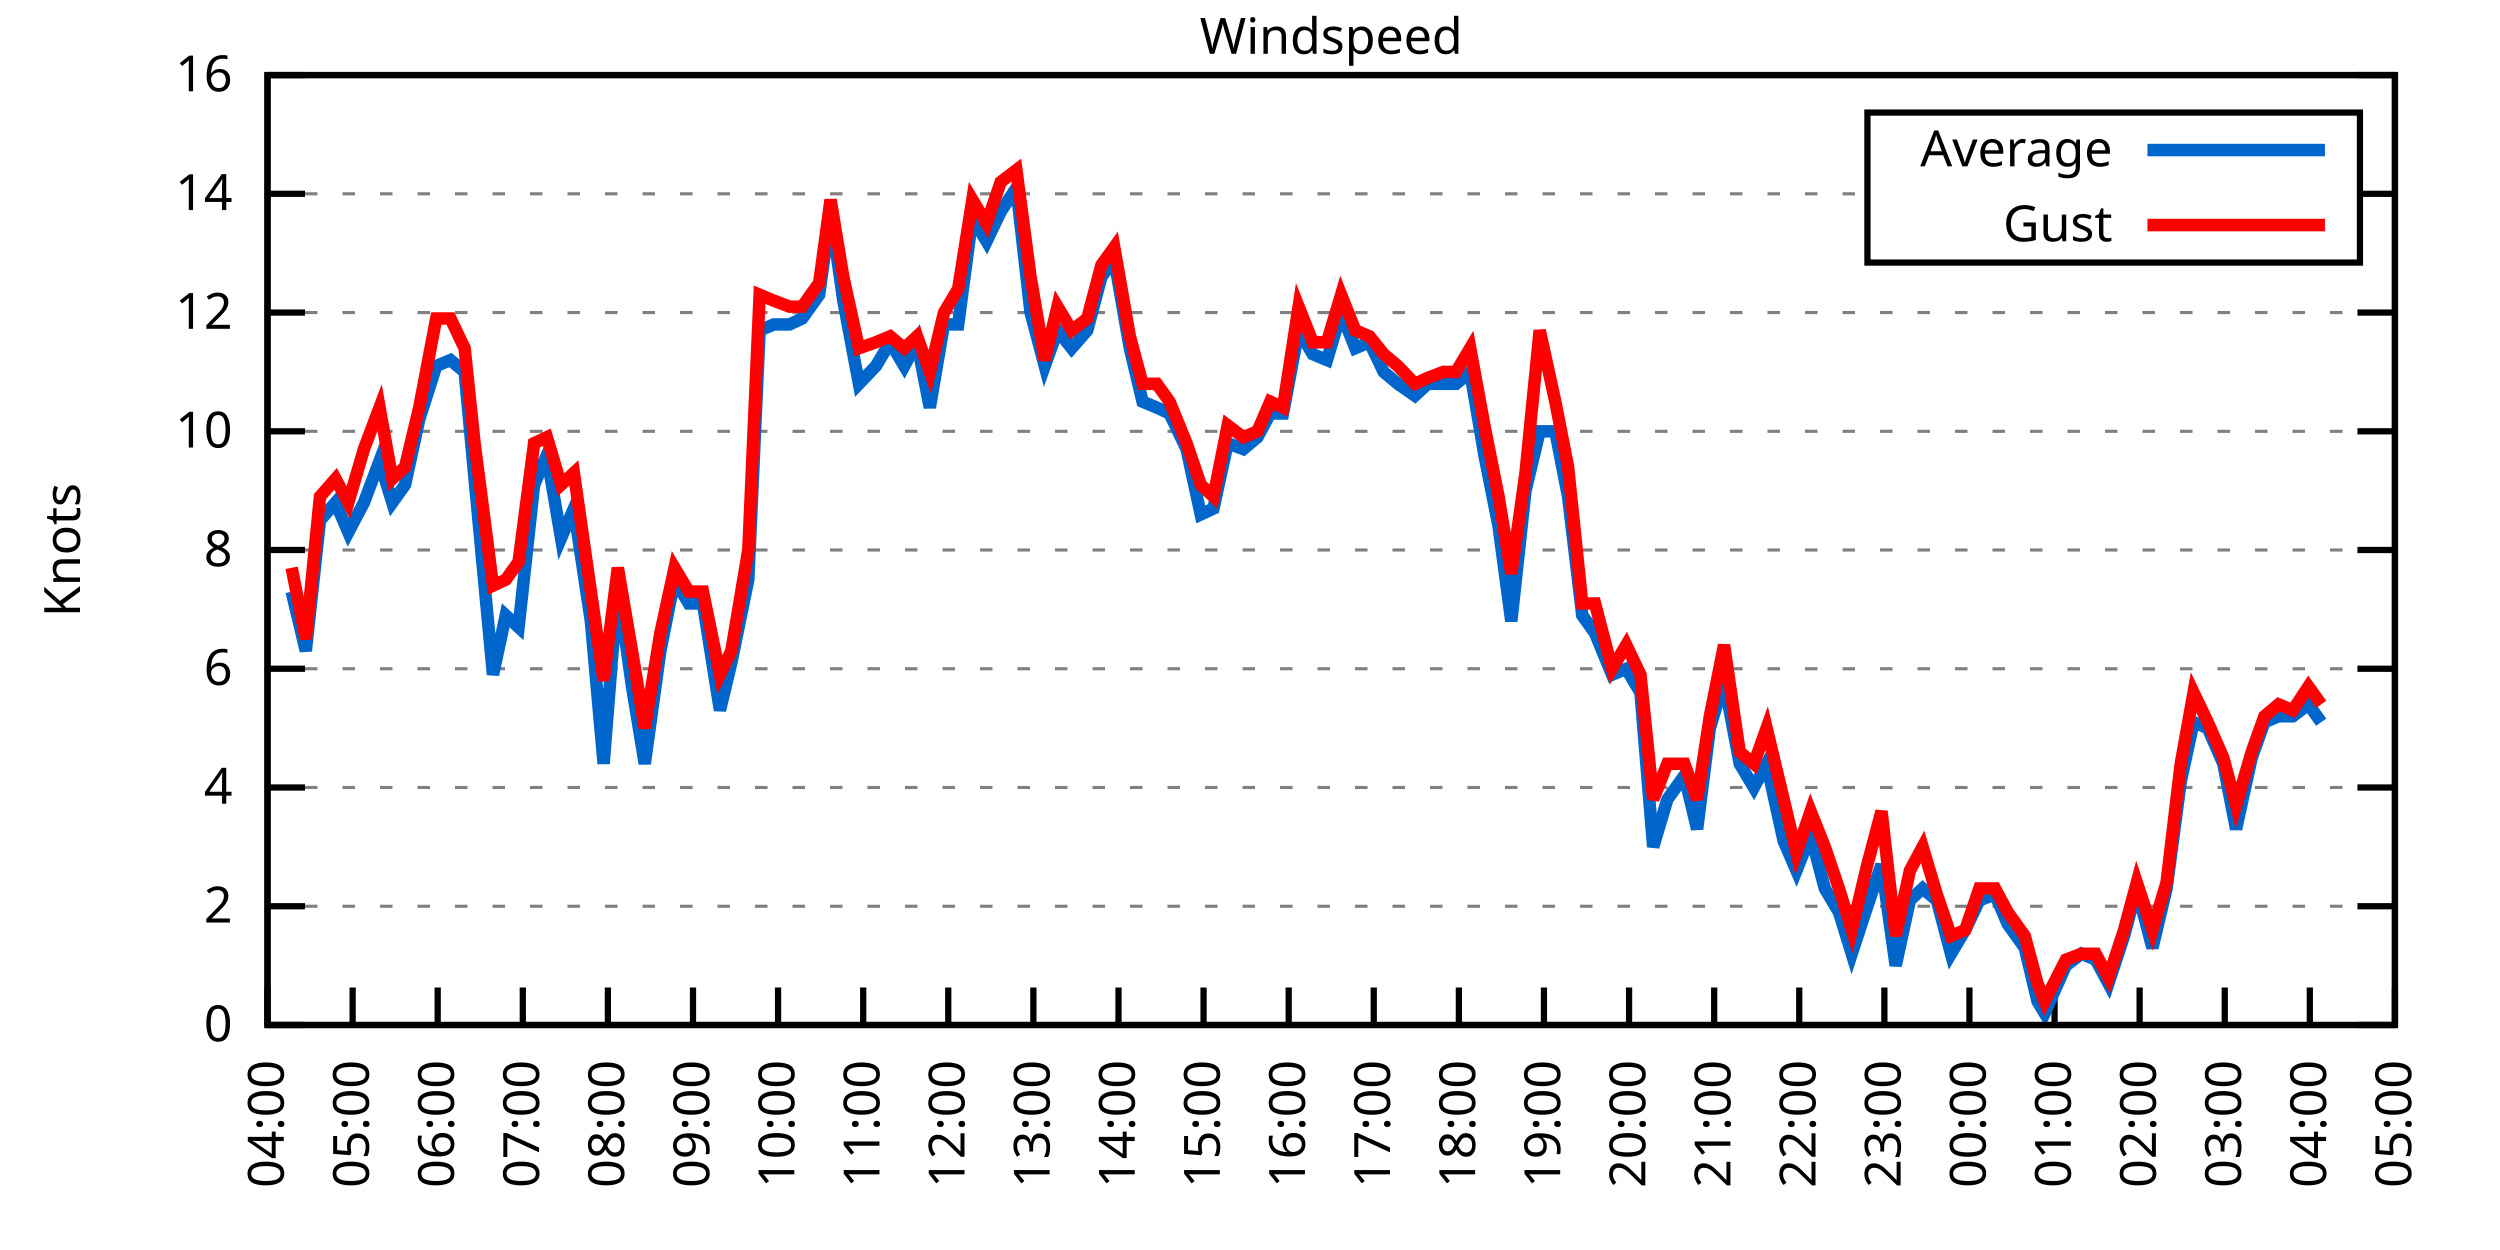
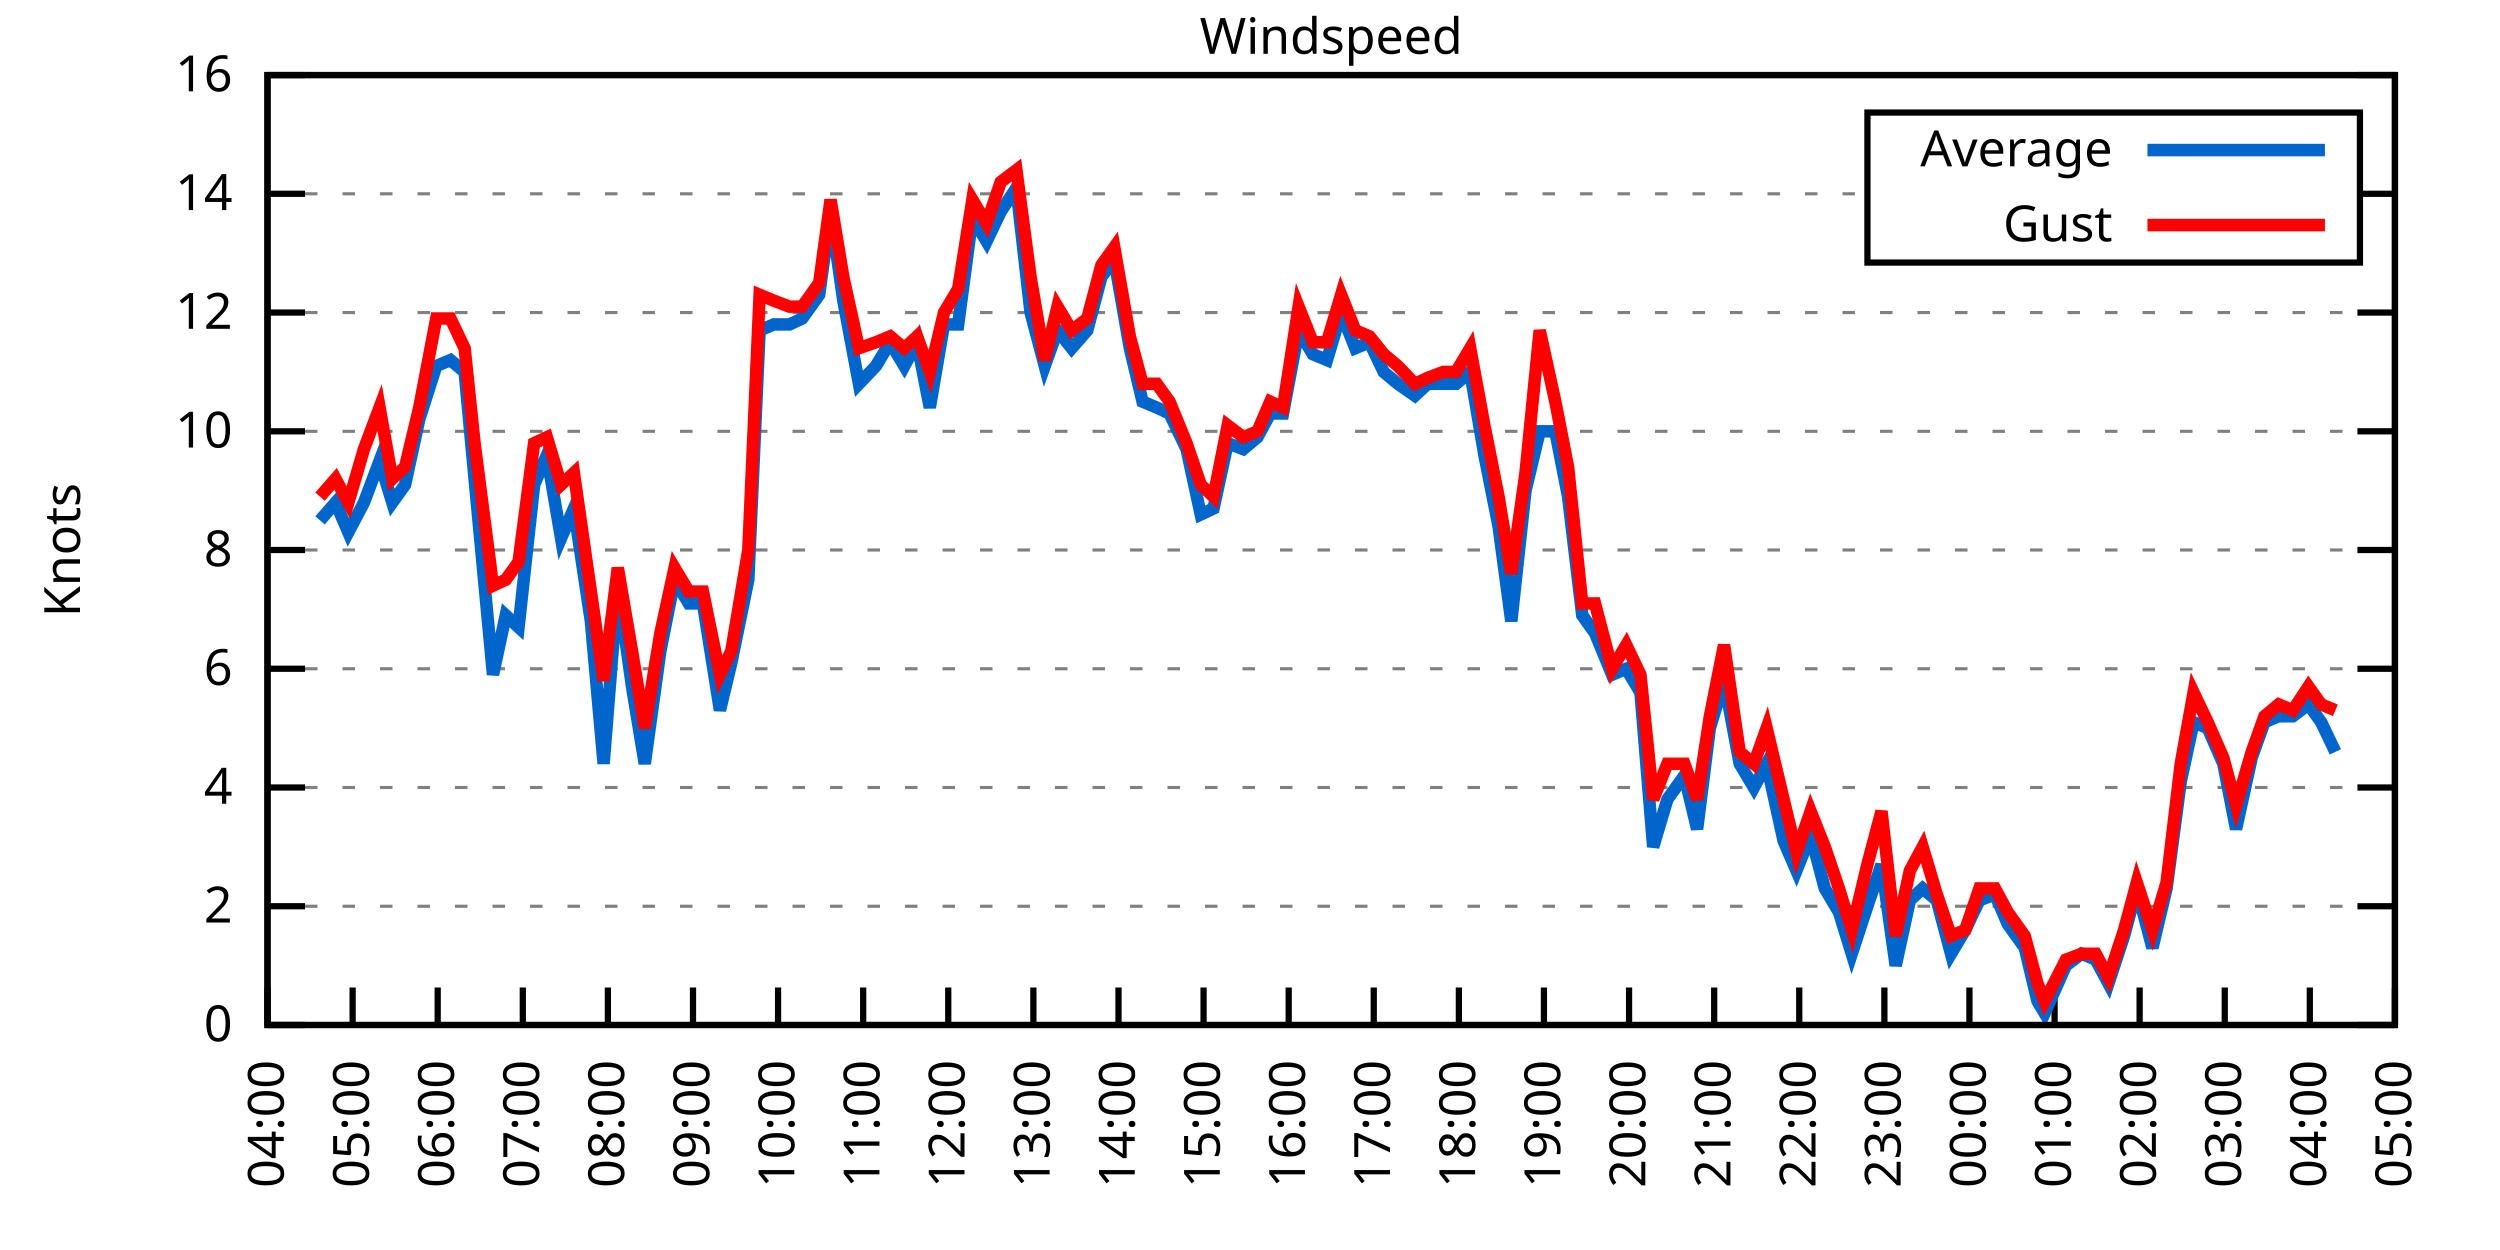
<svg xmlns="http://www.w3.org/2000/svg" xmlns:xlink="http://www.w3.org/1999/xlink" width="400" height="200" viewBox="0 0 400 200">
  <g id="gnuplot_canvas">
    <rect x="0" y="0" width="400" height="200" fill="none" />
    <defs>
      <circle id="gpDot" r="0.5" stroke-width="0.5" stroke="currentColor" />
      <path id="gpPt0" stroke-width="0.333" stroke="currentColor" d="M-1,0 h2 M0,-1 v2" />
      <path id="gpPt1" stroke-width="0.333" stroke="currentColor" d="M-1,-1 L1,1 M1,-1 L-1,1" />
      <path id="gpPt2" stroke-width="0.333" stroke="currentColor" d="M-1,0 L1,0 M0,-1 L0,1 M-1,-1 L1,1 M-1,1 L1,-1" />
      <rect id="gpPt3" stroke-width="0.333" stroke="currentColor" x="-1" y="-1" width="2" height="2" />
      <rect id="gpPt4" stroke-width="0.333" stroke="currentColor" fill="currentColor" x="-1" y="-1" width="2" height="2" />
      <circle id="gpPt5" stroke-width="0.333" stroke="currentColor" cx="0" cy="0" r="1" />
      <use xlink:href="#gpPt5" id="gpPt6" fill="currentColor" stroke="none" />
      <path id="gpPt7" stroke-width="0.333" stroke="currentColor" d="M0,-1.33 L-1.33,0.67 L1.33,0.67 z" />
      <use xlink:href="#gpPt7" id="gpPt8" fill="currentColor" stroke="none" />
      <use xlink:href="#gpPt7" id="gpPt9" stroke="currentColor" transform="rotate(180)" />
      <use xlink:href="#gpPt9" id="gpPt10" fill="currentColor" stroke="none" />
      <use xlink:href="#gpPt3" id="gpPt11" stroke="currentColor" transform="rotate(45)" />
      <use xlink:href="#gpPt11" id="gpPt12" fill="currentColor" stroke="none" />
      <path id="gpPt13" stroke-width="0.333" stroke="currentColor" d="M0,1.330 L1.265,0.411 L0.782,-1.067 L-0.782,-1.076 L-1.265,0.411 z" />
      <use xlink:href="#gpPt13" id="gpPt14" fill="currentColor" stroke="none" />
      <filter id="textbox" filterUnits="objectBoundingBox" x="0" y="0" height="1" width="1">
        <feFlood flood-color="white" flood-opacity="1" result="bgnd" />
        <feComposite in="SourceGraphic" in2="bgnd" operator="atop" />
      </filter>
      <filter id="greybox" filterUnits="objectBoundingBox" x="0" y="0" height="1" width="1">
        <feFlood flood-color="lightgrey" flood-opacity="1" result="grey" />
        <feComposite in="SourceGraphic" in2="grey" operator="atop" />
      </filter>
    </defs>
    <g fill="none" color="white" stroke="currentColor" stroke-width="1.00" stroke-linecap="butt" stroke-linejoin="miter">
</g>
    <g fill="none" color="black" stroke="currentColor" stroke-width="1.00" stroke-linecap="butt" stroke-linejoin="miter">
      <g stroke="none" shape-rendering="crispEdges">
        <polygon fill="rgb(255, 255, 255)" points="42.80,164.00 383.18,164.00 383.18,12.02 42.80,12.02 " />
      </g>
    </g>
    <g fill="none" color="black" stroke="currentColor" stroke-width="1.00" stroke-linecap="butt" stroke-linejoin="miter">
</g>
    <g fill="none" color="black" stroke="black" stroke-width="0.50" stroke-linecap="butt" stroke-linejoin="miter">
</g>
    <g fill="none" color="gray" stroke="currentColor" stroke-width="0.50" stroke-linecap="butt" stroke-linejoin="miter">
      <path stroke="gray" stroke-dasharray="2,4" class="gridline" d="M42.80,164.00 L383.19,164.00  " />
    </g>
    <g fill="none" color="gray" stroke="gray" stroke-width="1.00" stroke-linecap="butt" stroke-linejoin="miter">
</g>
    <g fill="none" color="black" stroke="currentColor" stroke-width="1.00" stroke-linecap="butt" stroke-linejoin="miter">
      <path stroke="black" d="M42.80,164.00 L48.80,164.00 M383.19,164.00 L377.19,164.00  " />
      <g transform="translate(37.20,166.60)" stroke="none" fill="black" font-family="Sans" font-size="8.00" text-anchor="end">
        <text>
          <tspan font-family="Sans"> 0</tspan>
        </text>
      </g>
    </g>
    <g fill="none" color="black" stroke="currentColor" stroke-width="1.00" stroke-linecap="butt" stroke-linejoin="miter">
</g>
    <g fill="none" color="black" stroke="black" stroke-width="0.50" stroke-linecap="butt" stroke-linejoin="miter">
</g>
    <g fill="none" color="gray" stroke="currentColor" stroke-width="0.50" stroke-linecap="butt" stroke-linejoin="miter">
      <path stroke="gray" stroke-dasharray="2,4" class="gridline" d="M42.80,145.00 L383.19,145.00  " />
    </g>
    <g fill="none" color="gray" stroke="gray" stroke-width="1.00" stroke-linecap="butt" stroke-linejoin="miter">
</g>
    <g fill="none" color="black" stroke="currentColor" stroke-width="1.00" stroke-linecap="butt" stroke-linejoin="miter">
      <path stroke="black" d="M42.80,145.00 L48.80,145.00 M383.19,145.00 L377.19,145.00  " />
      <g transform="translate(37.20,147.60)" stroke="none" fill="black" font-family="Sans" font-size="8.00" text-anchor="end">
        <text>
          <tspan font-family="Sans"> 2</tspan>
        </text>
      </g>
    </g>
    <g fill="none" color="black" stroke="currentColor" stroke-width="1.00" stroke-linecap="butt" stroke-linejoin="miter">
</g>
    <g fill="none" color="black" stroke="black" stroke-width="0.50" stroke-linecap="butt" stroke-linejoin="miter">
</g>
    <g fill="none" color="gray" stroke="currentColor" stroke-width="0.50" stroke-linecap="butt" stroke-linejoin="miter">
      <path stroke="gray" stroke-dasharray="2,4" class="gridline" d="M42.80,126.00 L383.19,126.00  " />
    </g>
    <g fill="none" color="gray" stroke="gray" stroke-width="1.00" stroke-linecap="butt" stroke-linejoin="miter">
</g>
    <g fill="none" color="black" stroke="currentColor" stroke-width="1.00" stroke-linecap="butt" stroke-linejoin="miter">
      <path stroke="black" d="M42.80,126.00 L48.80,126.00 M383.19,126.00 L377.19,126.00  " />
      <g transform="translate(37.20,128.60)" stroke="none" fill="black" font-family="Sans" font-size="8.00" text-anchor="end">
        <text>
          <tspan font-family="Sans"> 4</tspan>
        </text>
      </g>
    </g>
    <g fill="none" color="black" stroke="currentColor" stroke-width="1.00" stroke-linecap="butt" stroke-linejoin="miter">
</g>
    <g fill="none" color="black" stroke="black" stroke-width="0.50" stroke-linecap="butt" stroke-linejoin="miter">
</g>
    <g fill="none" color="gray" stroke="currentColor" stroke-width="0.50" stroke-linecap="butt" stroke-linejoin="miter">
      <path stroke="gray" stroke-dasharray="2,4" class="gridline" d="M42.80,107.00 L383.19,107.00  " />
    </g>
    <g fill="none" color="gray" stroke="gray" stroke-width="1.00" stroke-linecap="butt" stroke-linejoin="miter">
</g>
    <g fill="none" color="black" stroke="currentColor" stroke-width="1.00" stroke-linecap="butt" stroke-linejoin="miter">
      <path stroke="black" d="M42.80,107.00 L48.80,107.00 M383.19,107.00 L377.19,107.00  " />
      <g transform="translate(37.20,109.60)" stroke="none" fill="black" font-family="Sans" font-size="8.00" text-anchor="end">
        <text>
          <tspan font-family="Sans"> 6</tspan>
        </text>
      </g>
    </g>
    <g fill="none" color="black" stroke="currentColor" stroke-width="1.00" stroke-linecap="butt" stroke-linejoin="miter">
</g>
    <g fill="none" color="black" stroke="black" stroke-width="0.50" stroke-linecap="butt" stroke-linejoin="miter">
</g>
    <g fill="none" color="gray" stroke="currentColor" stroke-width="0.50" stroke-linecap="butt" stroke-linejoin="miter">
      <path stroke="gray" stroke-dasharray="2,4" class="gridline" d="M42.80,88.00 L383.19,88.00  " />
    </g>
    <g fill="none" color="gray" stroke="gray" stroke-width="1.00" stroke-linecap="butt" stroke-linejoin="miter">
</g>
    <g fill="none" color="black" stroke="currentColor" stroke-width="1.00" stroke-linecap="butt" stroke-linejoin="miter">
      <path stroke="black" d="M42.80,88.00 L48.80,88.00 M383.19,88.00 L377.19,88.00  " />
      <g transform="translate(37.20,90.60)" stroke="none" fill="black" font-family="Sans" font-size="8.00" text-anchor="end">
        <text>
          <tspan font-family="Sans"> 8</tspan>
        </text>
      </g>
    </g>
    <g fill="none" color="black" stroke="currentColor" stroke-width="1.00" stroke-linecap="butt" stroke-linejoin="miter">
</g>
    <g fill="none" color="black" stroke="black" stroke-width="0.50" stroke-linecap="butt" stroke-linejoin="miter">
</g>
    <g fill="none" color="gray" stroke="currentColor" stroke-width="0.50" stroke-linecap="butt" stroke-linejoin="miter">
      <path stroke="gray" stroke-dasharray="2,4" class="gridline" d="M42.80,69.01 L383.19,69.01  " />
    </g>
    <g fill="none" color="gray" stroke="gray" stroke-width="1.00" stroke-linecap="butt" stroke-linejoin="miter">
</g>
    <g fill="none" color="black" stroke="currentColor" stroke-width="1.00" stroke-linecap="butt" stroke-linejoin="miter">
      <path stroke="black" d="M42.80,69.01 L48.80,69.01 M383.19,69.01 L377.19,69.01  " />
      <g transform="translate(37.20,71.61)" stroke="none" fill="black" font-family="Sans" font-size="8.00" text-anchor="end">
        <text>
          <tspan font-family="Sans"> 10</tspan>
        </text>
      </g>
    </g>
    <g fill="none" color="black" stroke="currentColor" stroke-width="1.00" stroke-linecap="butt" stroke-linejoin="miter">
</g>
    <g fill="none" color="black" stroke="black" stroke-width="0.50" stroke-linecap="butt" stroke-linejoin="miter">
</g>
    <g fill="none" color="gray" stroke="currentColor" stroke-width="0.50" stroke-linecap="butt" stroke-linejoin="miter">
      <path stroke="gray" stroke-dasharray="2,4" class="gridline" d="M42.80,50.01 L383.19,50.01  " />
    </g>
    <g fill="none" color="gray" stroke="gray" stroke-width="1.00" stroke-linecap="butt" stroke-linejoin="miter">
</g>
    <g fill="none" color="black" stroke="currentColor" stroke-width="1.00" stroke-linecap="butt" stroke-linejoin="miter">
      <path stroke="black" d="M42.80,50.01 L48.80,50.01 M383.19,50.01 L377.19,50.01  " />
      <g transform="translate(37.20,52.61)" stroke="none" fill="black" font-family="Sans" font-size="8.00" text-anchor="end">
        <text>
          <tspan font-family="Sans"> 12</tspan>
        </text>
      </g>
    </g>
    <g fill="none" color="black" stroke="currentColor" stroke-width="1.00" stroke-linecap="butt" stroke-linejoin="miter">
</g>
    <g fill="none" color="black" stroke="black" stroke-width="0.50" stroke-linecap="butt" stroke-linejoin="miter">
</g>
    <g fill="none" color="gray" stroke="currentColor" stroke-width="0.50" stroke-linecap="butt" stroke-linejoin="miter">
      <path stroke="gray" stroke-dasharray="2,4" class="gridline" d="M42.80,31.01 L298.79,31.01 M377.59,31.01 L383.19,31.01  " />
    </g>
    <g fill="none" color="gray" stroke="gray" stroke-width="1.00" stroke-linecap="butt" stroke-linejoin="miter">
</g>
    <g fill="none" color="black" stroke="currentColor" stroke-width="1.00" stroke-linecap="butt" stroke-linejoin="miter">
      <path stroke="black" d="M42.80,31.01 L48.80,31.01 M383.19,31.01 L377.19,31.01  " />
      <g transform="translate(37.20,33.61)" stroke="none" fill="black" font-family="Sans" font-size="8.00" text-anchor="end">
        <text>
          <tspan font-family="Sans"> 14</tspan>
        </text>
      </g>
    </g>
    <g fill="none" color="black" stroke="currentColor" stroke-width="1.00" stroke-linecap="butt" stroke-linejoin="miter">
</g>
    <g fill="none" color="black" stroke="black" stroke-width="0.50" stroke-linecap="butt" stroke-linejoin="miter">
</g>
    <g fill="none" color="gray" stroke="currentColor" stroke-width="0.50" stroke-linecap="butt" stroke-linejoin="miter">
      <path stroke="gray" stroke-dasharray="2,4" class="gridline" d="M42.80,12.01 L383.19,12.01  " />
    </g>
    <g fill="none" color="gray" stroke="gray" stroke-width="1.00" stroke-linecap="butt" stroke-linejoin="miter">
</g>
    <g fill="none" color="black" stroke="currentColor" stroke-width="1.00" stroke-linecap="butt" stroke-linejoin="miter">
      <path stroke="black" d="M42.80,12.01 L48.80,12.01 M383.19,12.01 L377.19,12.01  " />
      <g transform="translate(37.20,14.61)" stroke="none" fill="black" font-family="Sans" font-size="8.00" text-anchor="end">
        <text>
          <tspan font-family="Sans"> 16</tspan>
        </text>
      </g>
    </g>
    <g fill="none" color="black" stroke="currentColor" stroke-width="1.00" stroke-linecap="butt" stroke-linejoin="miter">
      <path stroke="black" d="M42.80,164.00 L42.80,158.00  " />
      <g transform="translate(45.40,169.60) rotate(270.00)" stroke="none" fill="black" font-family="Sans" font-size="8.00" text-anchor="end">
        <text>
          <tspan font-family="Sans">04:00</tspan>
        </text>
      </g>
    </g>
    <g fill="none" color="black" stroke="currentColor" stroke-width="1.00" stroke-linecap="butt" stroke-linejoin="miter">
      <path stroke="black" d="M56.42,164.00 L56.42,158.00  " />
      <g transform="translate(59.02,169.60) rotate(270.00)" stroke="none" fill="black" font-family="Sans" font-size="8.00" text-anchor="end">
        <text>
          <tspan font-family="Sans">05:00</tspan>
        </text>
      </g>
    </g>
    <g fill="none" color="black" stroke="currentColor" stroke-width="1.00" stroke-linecap="butt" stroke-linejoin="miter">
      <path stroke="black" d="M70.03,164.00 L70.03,158.00  " />
      <g transform="translate(72.63,169.60) rotate(270.00)" stroke="none" fill="black" font-family="Sans" font-size="8.00" text-anchor="end">
        <text>
          <tspan font-family="Sans">06:00</tspan>
        </text>
      </g>
    </g>
    <g fill="none" color="black" stroke="currentColor" stroke-width="1.00" stroke-linecap="butt" stroke-linejoin="miter">
      <path stroke="black" d="M83.65,164.00 L83.65,158.00  " />
      <g transform="translate(86.25,169.60) rotate(270.00)" stroke="none" fill="black" font-family="Sans" font-size="8.00" text-anchor="end">
        <text>
          <tspan font-family="Sans">07:00</tspan>
        </text>
      </g>
    </g>
    <g fill="none" color="black" stroke="currentColor" stroke-width="1.00" stroke-linecap="butt" stroke-linejoin="miter">
      <path stroke="black" d="M97.26,164.00 L97.26,158.00  " />
      <g transform="translate(99.86,169.60) rotate(270.00)" stroke="none" fill="black" font-family="Sans" font-size="8.00" text-anchor="end">
        <text>
          <tspan font-family="Sans">08:00</tspan>
        </text>
      </g>
    </g>
    <g fill="none" color="black" stroke="currentColor" stroke-width="1.00" stroke-linecap="butt" stroke-linejoin="miter">
      <path stroke="black" d="M110.88,164.00 L110.88,158.00  " />
      <g transform="translate(113.48,169.60) rotate(270.00)" stroke="none" fill="black" font-family="Sans" font-size="8.00" text-anchor="end">
        <text>
          <tspan font-family="Sans">09:00</tspan>
        </text>
      </g>
    </g>
    <g fill="none" color="black" stroke="currentColor" stroke-width="1.00" stroke-linecap="butt" stroke-linejoin="miter">
      <path stroke="black" d="M124.49,164.00 L124.49,158.00  " />
      <g transform="translate(127.09,169.60) rotate(270.00)" stroke="none" fill="black" font-family="Sans" font-size="8.00" text-anchor="end">
        <text>
          <tspan font-family="Sans">10:00</tspan>
        </text>
      </g>
    </g>
    <g fill="none" color="black" stroke="currentColor" stroke-width="1.00" stroke-linecap="butt" stroke-linejoin="miter">
      <path stroke="black" d="M138.11,164.00 L138.11,158.00  " />
      <g transform="translate(140.71,169.60) rotate(270.00)" stroke="none" fill="black" font-family="Sans" font-size="8.00" text-anchor="end">
        <text>
          <tspan font-family="Sans">11:00</tspan>
        </text>
      </g>
    </g>
    <g fill="none" color="black" stroke="currentColor" stroke-width="1.00" stroke-linecap="butt" stroke-linejoin="miter">
      <path stroke="black" d="M151.72,164.00 L151.72,158.00  " />
      <g transform="translate(154.32,169.60) rotate(270.00)" stroke="none" fill="black" font-family="Sans" font-size="8.00" text-anchor="end">
        <text>
          <tspan font-family="Sans">12:00</tspan>
        </text>
      </g>
    </g>
    <g fill="none" color="black" stroke="currentColor" stroke-width="1.00" stroke-linecap="butt" stroke-linejoin="miter">
      <path stroke="black" d="M165.34,164.00 L165.34,158.00  " />
      <g transform="translate(167.94,169.60) rotate(270.00)" stroke="none" fill="black" font-family="Sans" font-size="8.00" text-anchor="end">
        <text>
          <tspan font-family="Sans">13:00</tspan>
        </text>
      </g>
    </g>
    <g fill="none" color="black" stroke="currentColor" stroke-width="1.00" stroke-linecap="butt" stroke-linejoin="miter">
      <path stroke="black" d="M178.96,164.00 L178.96,158.00  " />
      <g transform="translate(181.56,169.60) rotate(270.00)" stroke="none" fill="black" font-family="Sans" font-size="8.00" text-anchor="end">
        <text>
          <tspan font-family="Sans">14:00</tspan>
        </text>
      </g>
    </g>
    <g fill="none" color="black" stroke="currentColor" stroke-width="1.00" stroke-linecap="butt" stroke-linejoin="miter">
      <path stroke="black" d="M192.57,164.00 L192.57,158.00  " />
      <g transform="translate(195.17,169.60) rotate(270.00)" stroke="none" fill="black" font-family="Sans" font-size="8.00" text-anchor="end">
        <text>
          <tspan font-family="Sans">15:00</tspan>
        </text>
      </g>
    </g>
    <g fill="none" color="black" stroke="currentColor" stroke-width="1.00" stroke-linecap="butt" stroke-linejoin="miter">
      <path stroke="black" d="M206.19,164.00 L206.19,158.00  " />
      <g transform="translate(208.79,169.60) rotate(270.00)" stroke="none" fill="black" font-family="Sans" font-size="8.00" text-anchor="end">
        <text>
          <tspan font-family="Sans">16:00</tspan>
        </text>
      </g>
    </g>
    <g fill="none" color="black" stroke="currentColor" stroke-width="1.00" stroke-linecap="butt" stroke-linejoin="miter">
      <path stroke="black" d="M219.80,164.00 L219.80,158.00  " />
      <g transform="translate(222.40,169.60) rotate(270.00)" stroke="none" fill="black" font-family="Sans" font-size="8.00" text-anchor="end">
        <text>
          <tspan font-family="Sans">17:00</tspan>
        </text>
      </g>
    </g>
    <g fill="none" color="black" stroke="currentColor" stroke-width="1.00" stroke-linecap="butt" stroke-linejoin="miter">
      <path stroke="black" d="M233.42,164.00 L233.42,158.00  " />
      <g transform="translate(236.02,169.60) rotate(270.00)" stroke="none" fill="black" font-family="Sans" font-size="8.00" text-anchor="end">
        <text>
          <tspan font-family="Sans">18:00</tspan>
        </text>
      </g>
    </g>
    <g fill="none" color="black" stroke="currentColor" stroke-width="1.00" stroke-linecap="butt" stroke-linejoin="miter">
      <path stroke="black" d="M247.03,164.00 L247.03,158.00  " />
      <g transform="translate(249.63,169.60) rotate(270.00)" stroke="none" fill="black" font-family="Sans" font-size="8.00" text-anchor="end">
        <text>
          <tspan font-family="Sans">19:00</tspan>
        </text>
      </g>
    </g>
    <g fill="none" color="black" stroke="currentColor" stroke-width="1.00" stroke-linecap="butt" stroke-linejoin="miter">
      <path stroke="black" d="M260.65,164.00 L260.65,158.00  " />
      <g transform="translate(263.25,169.60) rotate(270.00)" stroke="none" fill="black" font-family="Sans" font-size="8.00" text-anchor="end">
        <text>
          <tspan font-family="Sans">20:00</tspan>
        </text>
      </g>
    </g>
    <g fill="none" color="black" stroke="currentColor" stroke-width="1.00" stroke-linecap="butt" stroke-linejoin="miter">
      <path stroke="black" d="M274.27,164.00 L274.27,158.00  " />
      <g transform="translate(276.87,169.60) rotate(270.00)" stroke="none" fill="black" font-family="Sans" font-size="8.00" text-anchor="end">
        <text>
          <tspan font-family="Sans">21:00</tspan>
        </text>
      </g>
    </g>
    <g fill="none" color="black" stroke="currentColor" stroke-width="1.00" stroke-linecap="butt" stroke-linejoin="miter">
      <path stroke="black" d="M287.88,164.00 L287.88,158.00  " />
      <g transform="translate(290.48,169.60) rotate(270.00)" stroke="none" fill="black" font-family="Sans" font-size="8.00" text-anchor="end">
        <text>
          <tspan font-family="Sans">22:00</tspan>
        </text>
      </g>
    </g>
    <g fill="none" color="black" stroke="currentColor" stroke-width="1.00" stroke-linecap="butt" stroke-linejoin="miter">
      <path stroke="black" d="M301.50,164.00 L301.50,158.00  " />
      <g transform="translate(304.10,169.60) rotate(270.00)" stroke="none" fill="black" font-family="Sans" font-size="8.00" text-anchor="end">
        <text>
          <tspan font-family="Sans">23:00</tspan>
        </text>
      </g>
    </g>
    <g fill="none" color="black" stroke="currentColor" stroke-width="1.00" stroke-linecap="butt" stroke-linejoin="miter">
      <path stroke="black" d="M315.11,164.00 L315.11,158.00  " />
      <g transform="translate(317.71,169.60) rotate(270.00)" stroke="none" fill="black" font-family="Sans" font-size="8.00" text-anchor="end">
        <text>
          <tspan font-family="Sans">00:00</tspan>
        </text>
      </g>
    </g>
    <g fill="none" color="black" stroke="currentColor" stroke-width="1.00" stroke-linecap="butt" stroke-linejoin="miter">
      <path stroke="black" d="M328.73,164.00 L328.73,158.00  " />
      <g transform="translate(331.33,169.60) rotate(270.00)" stroke="none" fill="black" font-family="Sans" font-size="8.00" text-anchor="end">
        <text>
          <tspan font-family="Sans">01:00</tspan>
        </text>
      </g>
    </g>
    <g fill="none" color="black" stroke="currentColor" stroke-width="1.00" stroke-linecap="butt" stroke-linejoin="miter">
      <path stroke="black" d="M342.34,164.00 L342.34,158.00  " />
      <g transform="translate(344.94,169.60) rotate(270.00)" stroke="none" fill="black" font-family="Sans" font-size="8.00" text-anchor="end">
        <text>
          <tspan font-family="Sans">02:00</tspan>
        </text>
      </g>
    </g>
    <g fill="none" color="black" stroke="currentColor" stroke-width="1.00" stroke-linecap="butt" stroke-linejoin="miter">
      <path stroke="black" d="M355.96,164.00 L355.96,158.00  " />
      <g transform="translate(358.56,169.60) rotate(270.00)" stroke="none" fill="black" font-family="Sans" font-size="8.00" text-anchor="end">
        <text>
          <tspan font-family="Sans">03:00</tspan>
        </text>
      </g>
    </g>
    <g fill="none" color="black" stroke="currentColor" stroke-width="1.00" stroke-linecap="butt" stroke-linejoin="miter">
      <path stroke="black" d="M369.57,164.00 L369.57,158.00  " />
      <g transform="translate(372.17,169.60) rotate(270.00)" stroke="none" fill="black" font-family="Sans" font-size="8.00" text-anchor="end">
        <text>
          <tspan font-family="Sans">04:00</tspan>
        </text>
      </g>
    </g>
    <g fill="none" color="black" stroke="currentColor" stroke-width="1.00" stroke-linecap="butt" stroke-linejoin="miter">
      <path stroke="black" d="M383.19,164.00 L383.19,158.00  " />
      <g transform="translate(385.79,169.60) rotate(270.00)" stroke="none" fill="black" font-family="Sans" font-size="8.00" text-anchor="end">
        <text>
          <tspan font-family="Sans">05:00</tspan>
        </text>
      </g>
    </g>
    <g fill="none" color="black" stroke="currentColor" stroke-width="1.00" stroke-linecap="butt" stroke-linejoin="miter">
</g>
    <g fill="none" color="black" stroke="currentColor" stroke-width="1.00" stroke-linecap="butt" stroke-linejoin="miter">
      <path stroke="black" d="M42.80,12.01 L42.80,164.00 L383.19,164.00 L383.19,12.01 L42.80,12.01 Z  " />
    </g>
    <g fill="none" color="black" stroke="currentColor" stroke-width="1.00" stroke-linecap="butt" stroke-linejoin="miter">
</g>
    <g fill="none" color="black" stroke="currentColor" stroke-width="1.00" stroke-linecap="butt" stroke-linejoin="miter">
      <path stroke="black" d="M298.79,42.01 L298.79,18.01 L377.59,18.01 L377.59,42.01 L298.79,42.01 Z  " />
    </g>
    <g id="Windspeed_plot_1">
      <g fill="none" color="white" stroke="black" stroke-width="2.00" stroke-linecap="butt" stroke-linejoin="miter">
</g>
      <g fill="none" color="black" stroke="currentColor" stroke-width="2.00" stroke-linecap="butt" stroke-linejoin="miter">
        <g transform="translate(337.99,26.61)" stroke="none" fill="black" font-family="Sans" font-size="8.00" text-anchor="end">
          <text>
            <tspan font-family="Sans">Average</tspan>
          </text>
        </g>
      </g>
      <g fill="none" color="black" stroke="currentColor" stroke-width="2.00" stroke-linecap="butt" stroke-linejoin="miter">
-         <path stroke="rgb(  0, 102, 204)" d="M343.59,24.01 L371.99,24.01 M46.66,94.65 L48.93,104.15 L51.20,83.26 L53.69,80.41 L55.73,85.16 L58.23,80.41   L60.73,73.76 L62.77,80.41 L64.81,77.56 L67.08,67.11 L69.80,58.56 L72.07,57.61 L74.34,59.51 L75.93,76.61   L78.88,107.95 L80.92,98.45 L82.97,100.35 L85.46,77.56 L87.50,72.81 L89.77,86.11 L91.82,81.36 L94.54,99.40   L96.58,122.20 L98.85,93.70 L101.12,109.85 L103.16,122.20 L105.66,104.15 L107.93,92.75 L110.20,96.55 L112.47,96.55   L115.19,113.65 L117.01,106.05 L119.73,92.75 L121.54,52.86 L123.81,51.91 L126.31,51.91 L128.35,50.96 L131.07,47.16   L132.89,33.86 L134.93,48.11 L137.43,61.41 L140.15,58.56 L142.42,54.76 L144.69,58.56 L146.73,54.76 L148.77,65.21   L151.04,51.91 L153.31,51.91 L155.58,34.81 L157.85,38.61 L160.12,33.86 L162.62,30.06 L164.89,50.01 L167.16,58.56   L169.20,52.86 L171.47,55.71 L173.96,52.86 L176.23,44.31 L178.28,41.46 L180.77,55.71 L182.81,64.26 L185.08,65.21   L187.13,66.16 L189.85,71.86 L192.12,82.31 L194.16,81.36 L196.43,70.91 L198.93,71.86 L201.19,69.96 L203.24,66.16   L205.28,66.16 L207.78,52.86 L210.04,56.66 L212.31,57.61 L214.58,50.01 L216.85,55.71 L219.12,54.76 L221.39,59.51   L223.66,61.41 L226.38,63.31 L228.43,61.41 L230.92,61.41 L232.96,61.41 L235.23,59.51 L237.50,72.81 L239.77,84.21   L241.81,99.40 L244.08,78.51 L246.35,69.01 L248.85,69.01 L250.89,79.46 L253.16,98.45 L255.20,101.30 L257.93,107.95   L260.20,107.00 L262.47,110.80 L264.51,135.50 L266.78,127.90 L269.50,124.10 L271.54,132.65 L273.58,116.50 L275.85,108.90   L278.35,122.20 L280.62,126.00 L282.66,122.20 L285.38,134.55 L287.43,139.30 L289.70,133.60 L291.97,142.15 L294.23,145.95   L296.28,152.60 L298.77,145.00 L301.04,138.35 L303.31,154.50 L305.58,144.05 L307.62,142.15 L309.89,144.05 L312.16,152.60   L314.43,148.80 L316.70,144.05 L319.20,143.10 L321.24,147.85 L323.96,151.65 L326.00,160.20 L327.14,162.10 L330.54,154.50   L333.04,152.60 L335.31,153.55 L337.35,157.35 L339.85,149.75 L341.89,142.15 L344.39,151.65 L346.65,142.15 L348.92,125.05   L350.97,115.55 L353.24,116.50 L355.73,122.20 L357.77,132.65 L360.27,121.25 L362.31,115.55 L364.58,114.60 L366.85,114.60   L369.35,112.70 L371.39,115.55  " />
+         <path stroke="rgb(  0, 102, 204)" d="M343.59,24.01 L371.99,24.01 M51.20,83.26 L53.69,80.41 L55.73,85.16 L58.23,80.41 L60.73,73.76 L62.77,80.41   L64.81,77.56 L67.08,67.11 L69.80,58.56 L72.07,57.61 L74.34,59.51 L75.93,76.61 L78.88,107.95 L80.92,98.45   L82.97,100.35 L85.46,77.56 L87.50,72.81 L89.77,86.11 L91.82,81.36 L94.54,99.40 L96.58,122.20 L98.85,93.70   L101.12,109.85 L103.16,122.20 L105.66,104.15 L107.93,92.75 L110.20,96.55 L112.47,96.55 L115.19,113.65 L117.01,106.05   L119.73,92.75 L121.54,52.86 L123.81,51.91 L126.31,51.91 L128.35,50.96 L131.07,47.16 L132.89,33.86 L134.93,48.11   L137.43,61.41 L140.15,58.56 L142.42,54.76 L144.69,58.56 L146.73,54.76 L148.77,65.21 L151.04,51.91 L153.31,51.91   L155.58,34.81 L157.85,38.61 L160.12,33.86 L162.62,30.06 L164.89,50.01 L167.16,58.56 L169.20,52.86 L171.47,55.71   L173.96,52.86 L176.23,44.31 L178.28,41.46 L180.77,55.71 L182.81,64.26 L185.08,65.21 L187.13,66.16 L189.85,71.86   L192.12,82.31 L194.16,81.36 L196.43,70.91 L198.93,71.86 L201.19,69.96 L203.24,66.16 L205.28,66.16 L207.78,52.86   L210.04,56.66 L212.31,57.61 L214.58,50.01 L216.85,55.71 L219.12,54.76 L221.39,59.51 L223.66,61.41 L226.38,63.31   L228.43,61.41 L230.92,61.41 L232.96,61.41 L235.23,59.51 L237.50,72.81 L239.77,84.21 L241.81,99.40 L244.08,78.51   L246.35,69.01 L248.85,69.01 L250.89,79.46 L253.16,98.45 L255.20,101.30 L257.93,107.95 L260.20,107.00 L262.47,110.80   L264.51,135.50 L266.78,127.90 L269.50,124.10 L271.54,132.65 L273.58,116.50 L275.85,108.90 L278.35,122.20 L280.62,126.00   L282.66,122.20 L285.38,134.55 L287.43,139.30 L289.70,133.60 L291.97,142.15 L294.23,145.95 L296.28,152.60 L298.77,145.00   L301.04,138.35 L303.31,154.50 L305.58,144.05 L307.62,142.15 L309.89,144.05 L312.16,152.60 L314.43,148.80 L316.70,144.05   L319.20,143.10 L321.24,147.85 L323.96,151.65 L326.00,160.20 L327.14,162.10 L330.54,154.50 L333.04,152.60 L335.31,153.55   L337.35,157.35 L339.85,149.75 L341.89,142.15 L344.39,151.65 L346.65,142.15 L348.92,125.05 L350.97,115.55 L353.24,116.50   L355.73,122.20 L357.77,132.65 L360.27,121.25 L362.31,115.55 L364.58,114.60 L366.85,114.60 L369.35,112.70 L371.39,115.55   L373.66,120.30  " />
      </g>
    </g>
    <g id="Windspeed_plot_2">
      <g fill="none" color="black" stroke="currentColor" stroke-width="2.00" stroke-linecap="butt" stroke-linejoin="miter">
        <g transform="translate(337.99,38.61)" stroke="none" fill="black" font-family="Sans" font-size="8.00" text-anchor="end">
          <text>
            <tspan font-family="Sans">Gust</tspan>
          </text>
        </g>
      </g>
      <g fill="none" color="black" stroke="currentColor" stroke-width="2.00" stroke-linecap="butt" stroke-linejoin="miter">
-         <path stroke="rgb(255,   0,   0)" d="M343.59,36.01 L371.99,36.01 M46.66,90.85 L48.93,102.25 L51.20,79.46 L53.69,76.61 L55.73,80.41 L58.23,71.86   L60.73,65.21 L62.77,76.61 L64.81,74.71 L67.08,65.21 L69.80,50.96 L72.07,50.96 L74.34,55.71 L75.93,70.91   L78.88,93.70 L80.92,92.75 L82.97,89.90 L85.46,70.91 L87.50,69.96 L89.77,77.56 L91.82,75.66 L94.54,94.65   L96.58,108.90 L98.85,90.85 L101.12,104.15 L103.16,116.50 L105.66,101.30 L107.93,90.85 L110.20,94.65 L112.47,94.65   L115.19,107.95 L117.01,104.15 L119.73,88.00 L121.54,47.16 L123.81,48.11 L126.31,49.06 L128.35,49.06 L131.07,45.26   L132.89,31.96 L134.93,44.31 L137.43,55.71 L140.15,54.76 L142.42,53.81 L144.69,55.71 L146.73,53.81 L148.77,59.51   L151.04,50.01 L153.31,46.21 L155.58,31.96 L157.85,35.76 L160.12,29.11 L162.62,27.21 L164.89,44.31 L167.16,57.61   L169.20,49.06 L171.47,52.86 L173.96,50.96 L176.23,42.41 L178.28,39.56 L180.77,53.81 L182.81,61.41 L185.08,61.41   L187.13,64.26 L189.85,70.91 L192.12,77.56 L194.16,79.46 L196.43,68.06 L198.93,69.96 L201.19,69.01 L203.24,64.26   L205.28,65.21 L207.78,49.06 L210.04,54.76 L212.31,54.76 L214.58,47.16 L216.85,52.86 L219.12,53.81 L221.39,56.66   L223.66,58.56 L226.38,61.41 L228.43,60.46 L230.92,59.51 L232.96,59.51 L235.23,55.71 L237.50,68.06 L239.77,79.46   L241.81,91.80 L244.08,75.66 L246.35,52.86 L248.85,64.26 L250.89,74.71 L253.16,96.55 L255.20,96.55 L257.93,107.00   L260.20,103.20 L262.47,107.95 L264.51,127.90 L266.78,122.20 L269.50,122.20 L271.54,127.90 L273.58,114.60 L275.85,103.20   L278.35,120.30 L280.62,122.20 L282.66,116.50 L285.38,127.90 L287.43,136.45 L289.70,129.80 L291.97,135.50 L294.23,142.15   L296.28,148.80 L298.77,138.35 L301.04,129.80 L303.31,149.75 L305.58,139.30 L307.62,135.50 L309.89,143.10 L312.16,149.75   L314.43,148.80 L316.70,142.15 L319.20,142.15 L321.24,145.95 L323.96,149.75 L326.00,157.35 L327.14,160.20 L330.54,153.55   L333.04,152.60 L335.31,152.60 L337.35,156.40 L339.85,148.80 L341.89,141.20 L344.39,148.80 L346.65,141.20 L348.92,122.20   L350.97,110.80 L353.24,115.55 L355.73,121.25 L357.77,128.85 L360.27,120.30 L362.31,114.60 L364.58,112.70 L366.85,113.65   L369.35,109.85 L371.39,112.70  " />
+         <path stroke="rgb(255,   0,   0)" d="M343.59,36.01 L371.99,36.01 M51.20,79.46 L53.69,76.61 L55.73,80.41 L58.23,71.86 L60.73,65.21 L62.77,76.61   L64.81,74.71 L67.08,65.21 L69.80,50.96 L72.07,50.96 L74.34,55.71 L75.93,70.91 L78.88,93.70 L80.92,92.75   L82.97,89.90 L85.46,70.91 L87.50,69.96 L89.77,77.56 L91.82,75.66 L94.54,94.65 L96.58,108.90 L98.85,90.85   L101.12,104.15 L103.16,116.50 L105.66,101.30 L107.93,90.85 L110.20,94.65 L112.47,94.65 L115.19,107.95 L117.01,104.15   L119.73,88.00 L121.54,47.16 L123.81,48.11 L126.31,49.06 L128.35,49.06 L131.07,45.26 L132.89,31.96 L134.93,44.31   L137.43,55.71 L140.15,54.76 L142.42,53.81 L144.69,55.71 L146.73,53.81 L148.77,59.51 L151.04,50.01 L153.31,46.21   L155.58,31.96 L157.85,35.76 L160.12,29.11 L162.62,27.21 L164.89,44.31 L167.16,57.61 L169.20,49.06 L171.47,52.86   L173.96,50.96 L176.23,42.41 L178.28,39.56 L180.77,53.81 L182.81,61.41 L185.08,61.41 L187.13,64.26 L189.85,70.91   L192.12,77.56 L194.16,79.46 L196.43,68.06 L198.93,69.96 L201.19,69.01 L203.24,64.26 L205.28,65.21 L207.78,49.06   L210.04,54.76 L212.31,54.76 L214.58,47.16 L216.85,52.86 L219.12,53.81 L221.39,56.66 L223.66,58.56 L226.38,61.41   L228.43,60.46 L230.92,59.51 L232.96,59.51 L235.23,55.71 L237.50,68.06 L239.77,79.46 L241.81,91.80 L244.08,75.66   L246.35,52.86 L248.85,64.26 L250.89,74.71 L253.16,96.55 L255.20,96.55 L257.93,107.00 L260.20,103.20 L262.47,107.95   L264.51,127.90 L266.78,122.20 L269.50,122.20 L271.54,127.90 L273.58,114.60 L275.85,103.20 L278.35,120.30 L280.62,122.20   L282.66,116.50 L285.38,127.90 L287.43,136.45 L289.70,129.80 L291.97,135.50 L294.23,142.15 L296.28,148.80 L298.77,138.35   L301.04,129.80 L303.31,149.75 L305.58,139.30 L307.62,135.50 L309.89,143.10 L312.16,149.75 L314.43,148.80 L316.70,142.15   L319.20,142.15 L321.24,145.95 L323.96,149.75 L326.00,157.35 L327.14,160.20 L330.54,153.55 L333.04,152.60 L335.31,152.60   L337.35,156.40 L339.85,148.80 L341.89,141.20 L344.39,148.80 L346.65,141.20 L348.92,122.20 L350.97,110.80 L353.24,115.55   L355.73,121.25 L357.77,128.85 L360.27,120.30 L362.31,114.60 L364.58,112.70 L366.85,113.65 L369.35,109.85 L371.39,112.70   L373.66,113.65  " />
      </g>
    </g>
    <g fill="none" color="black" stroke="currentColor" stroke-width="2.00" stroke-linecap="butt" stroke-linejoin="miter">
</g>
    <g fill="none" color="black" stroke="black" stroke-width="1.00" stroke-linecap="butt" stroke-linejoin="miter">
</g>
    <g fill="none" color="black" stroke="currentColor" stroke-width="1.00" stroke-linecap="butt" stroke-linejoin="miter">
      <path stroke="black" d="M42.80,12.01 L42.80,164.00 L383.19,164.00 L383.19,12.01 L42.80,12.01 Z  " />
      <g transform="translate(12.80,88.01) rotate(270.00)" stroke="none" fill="black" font-family="Sans" font-size="8.00" text-anchor="middle">
        <text>
          <tspan font-family="Sans">Knots</tspan>
        </text>
      </g>
    </g>
    <g fill="none" color="black" stroke="currentColor" stroke-width="1.00" stroke-linecap="butt" stroke-linejoin="miter">
</g>
    <g fill="none" color="black" stroke="currentColor" stroke-width="1.00" stroke-linecap="butt" stroke-linejoin="miter">
      <g transform="translate(212.99,8.61)" stroke="none" fill="black" font-family="Sans" font-size="8.00" text-anchor="middle">
        <text>
          <tspan font-family="Sans">Windspeed</tspan>
        </text>
      </g>
    </g>
    <g fill="none" color="black" stroke="currentColor" stroke-width="1.00" stroke-linecap="butt" stroke-linejoin="miter">
</g>
  </g>
</svg>
